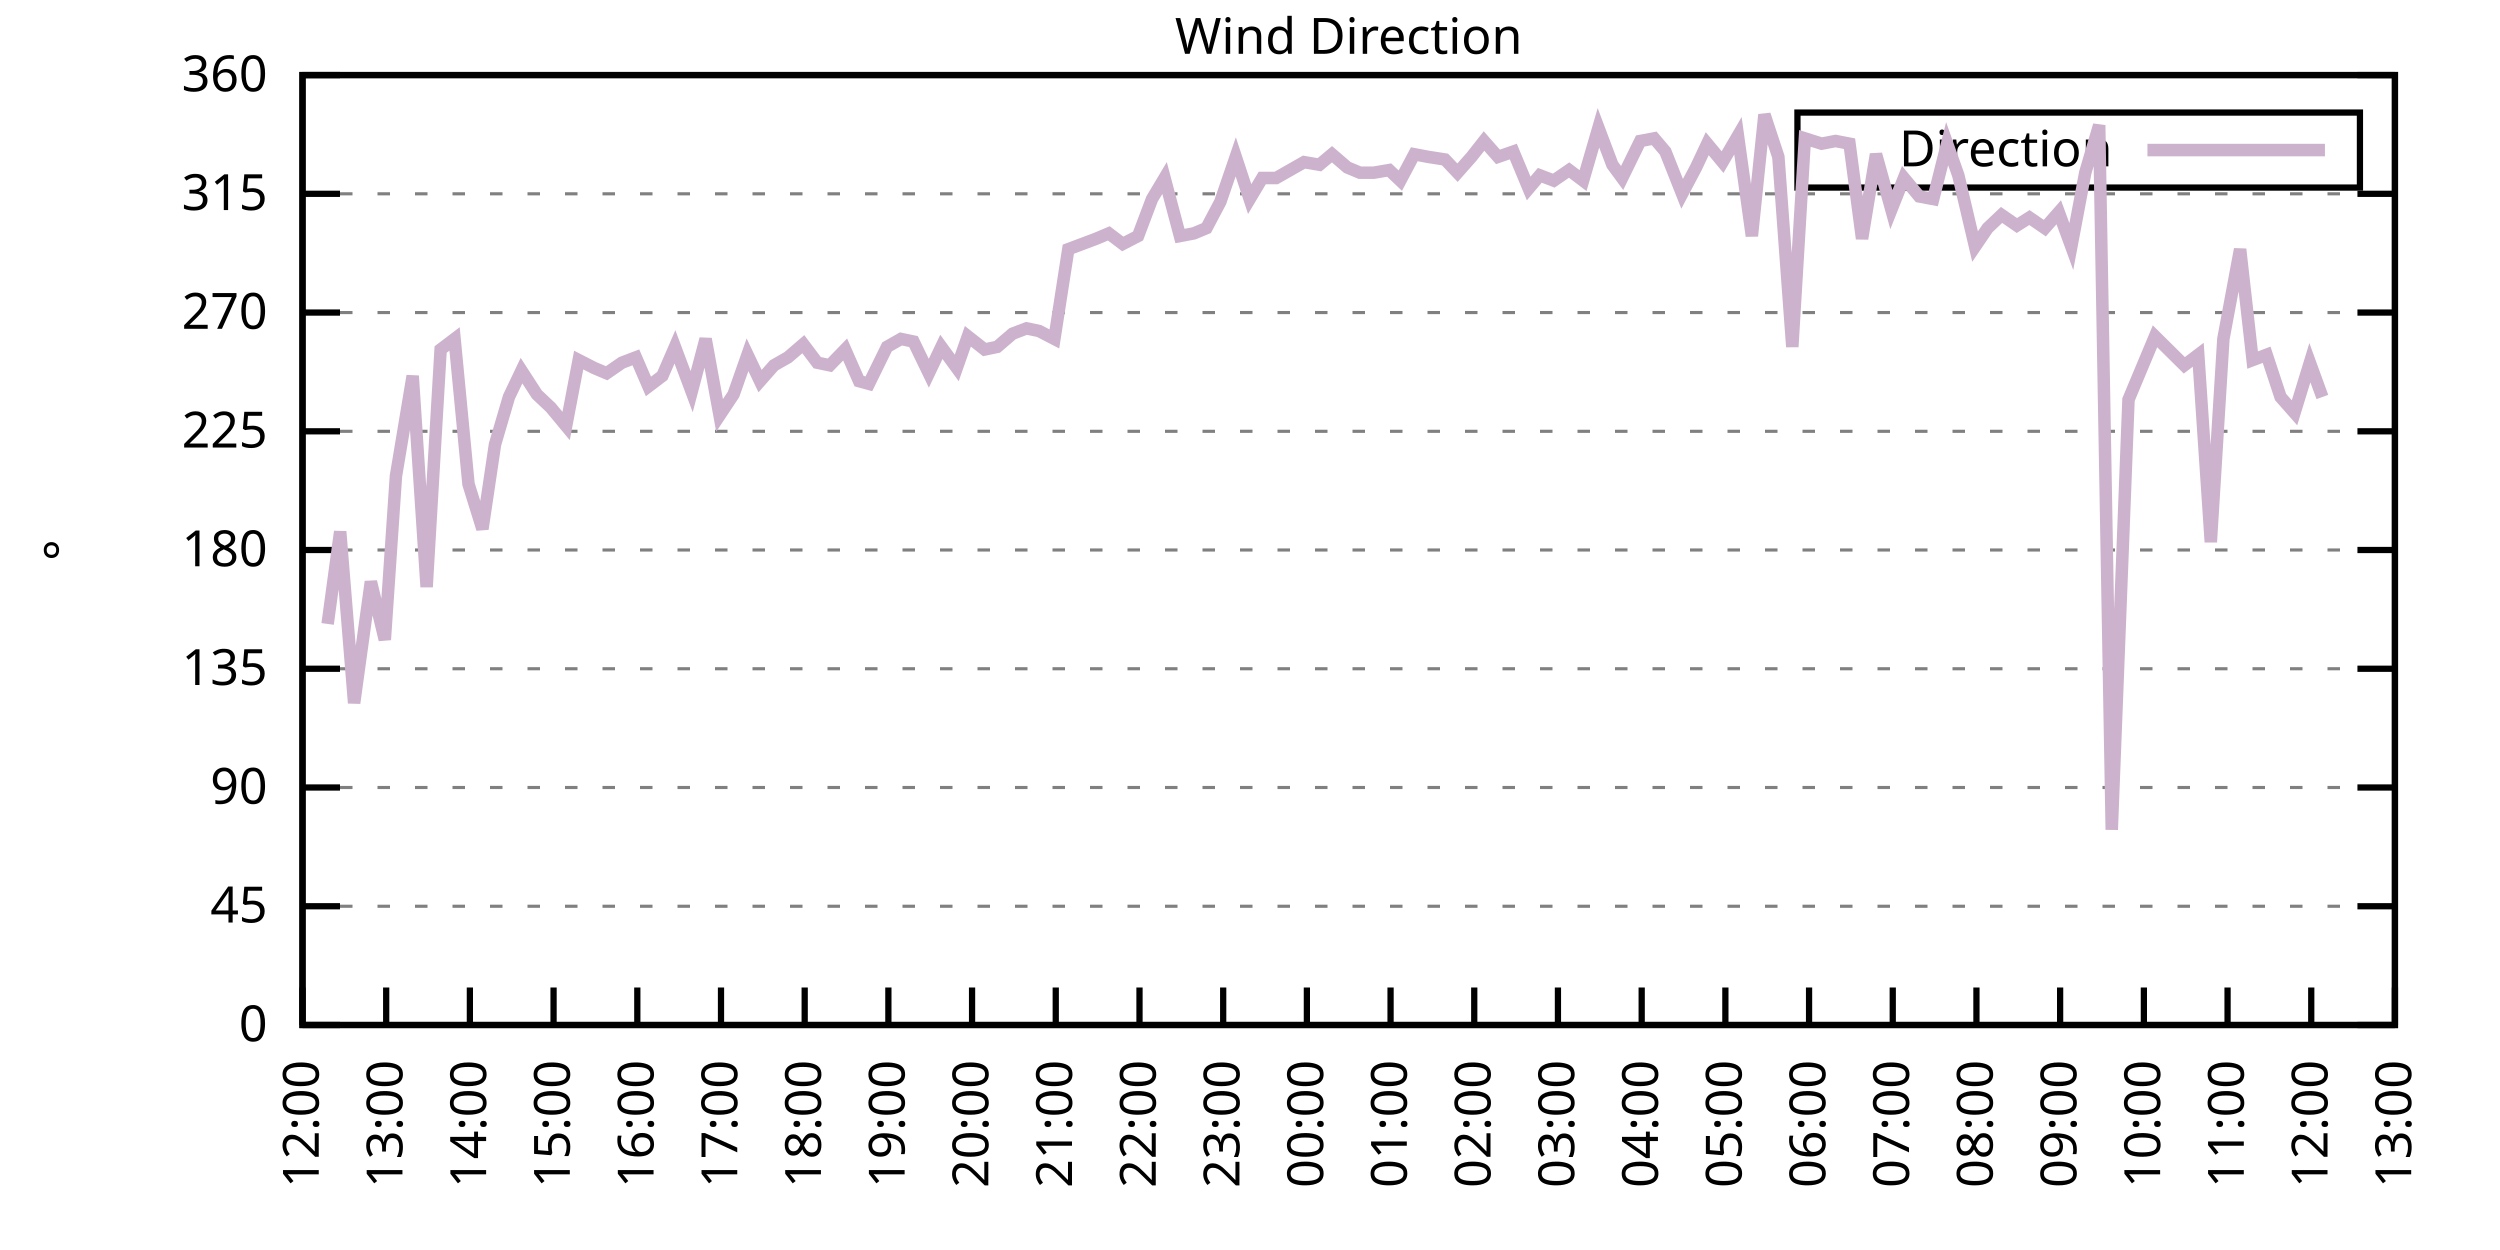
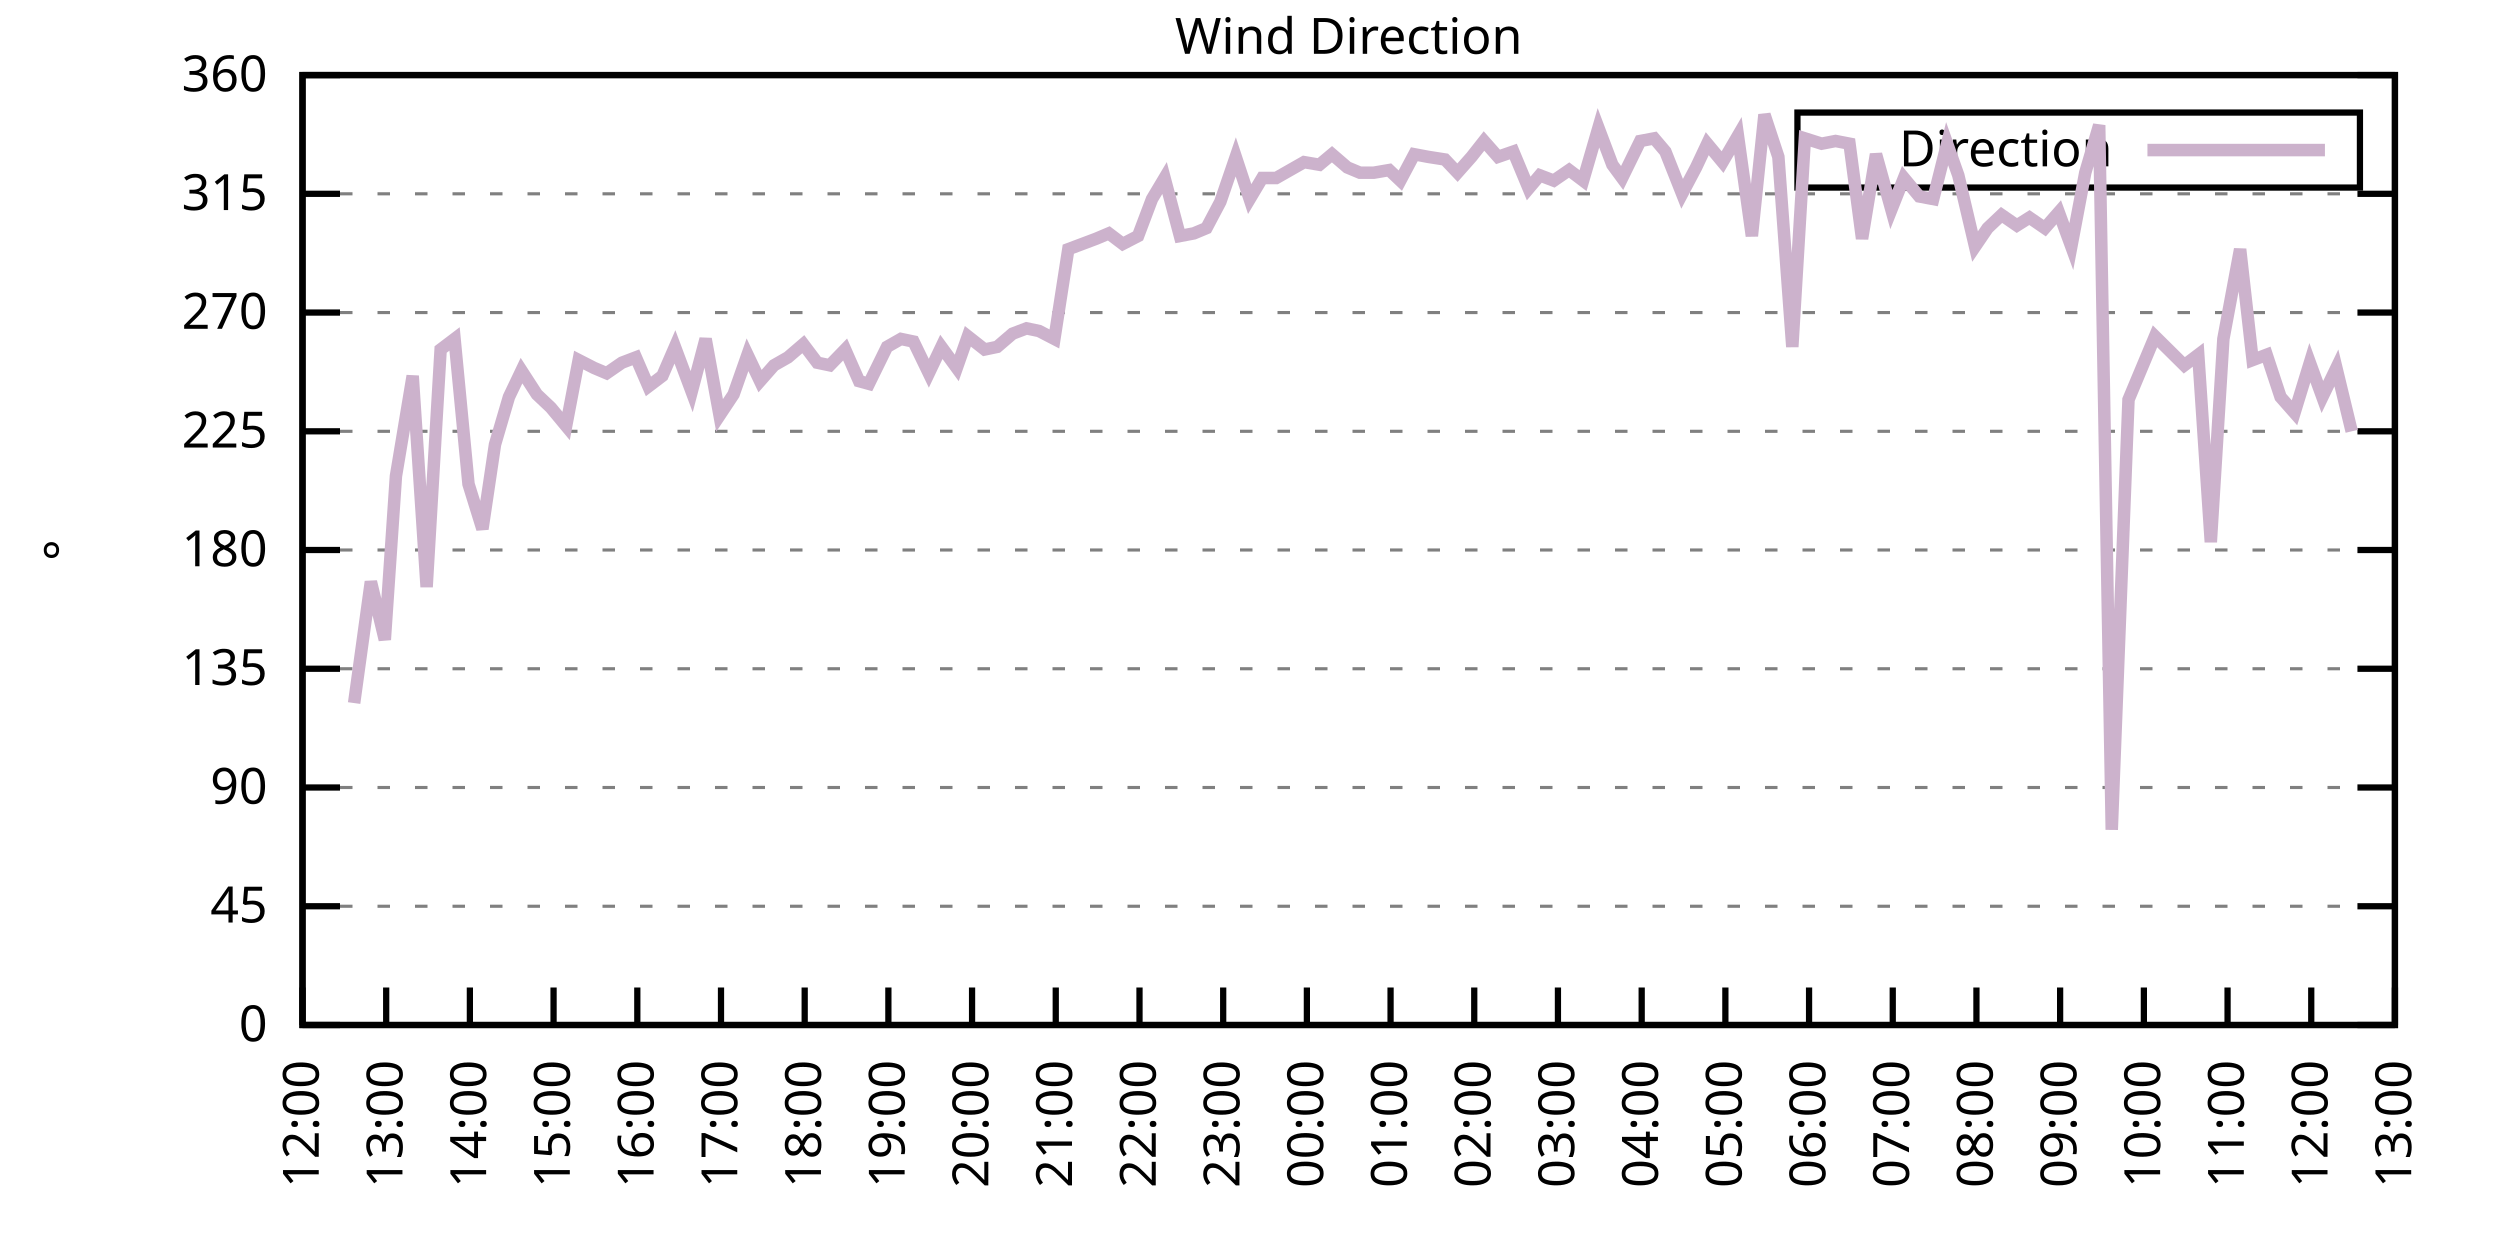
<svg xmlns="http://www.w3.org/2000/svg" xmlns:xlink="http://www.w3.org/1999/xlink" width="400" height="200" viewBox="0 0 400 200">
  <g id="gnuplot_canvas">
    <rect x="0" y="0" width="400" height="200" fill="none" />
    <defs>
      <circle id="gpDot" r="0.5" stroke-width="0.5" stroke="currentColor" />
      <path id="gpPt0" stroke-width="0.333" stroke="currentColor" d="M-1,0 h2 M0,-1 v2" />
      <path id="gpPt1" stroke-width="0.333" stroke="currentColor" d="M-1,-1 L1,1 M1,-1 L-1,1" />
      <path id="gpPt2" stroke-width="0.333" stroke="currentColor" d="M-1,0 L1,0 M0,-1 L0,1 M-1,-1 L1,1 M-1,1 L1,-1" />
      <rect id="gpPt3" stroke-width="0.333" stroke="currentColor" x="-1" y="-1" width="2" height="2" />
      <rect id="gpPt4" stroke-width="0.333" stroke="currentColor" fill="currentColor" x="-1" y="-1" width="2" height="2" />
      <circle id="gpPt5" stroke-width="0.333" stroke="currentColor" cx="0" cy="0" r="1" />
      <use xlink:href="#gpPt5" id="gpPt6" fill="currentColor" stroke="none" />
      <path id="gpPt7" stroke-width="0.333" stroke="currentColor" d="M0,-1.33 L-1.33,0.67 L1.33,0.67 z" />
      <use xlink:href="#gpPt7" id="gpPt8" fill="currentColor" stroke="none" />
      <use xlink:href="#gpPt7" id="gpPt9" stroke="currentColor" transform="rotate(180)" />
      <use xlink:href="#gpPt9" id="gpPt10" fill="currentColor" stroke="none" />
      <use xlink:href="#gpPt3" id="gpPt11" stroke="currentColor" transform="rotate(45)" />
      <use xlink:href="#gpPt11" id="gpPt12" fill="currentColor" stroke="none" />
      <path id="gpPt13" stroke-width="0.333" stroke="currentColor" d="M0,1.330 L1.265,0.411 L0.782,-1.067 L-0.782,-1.076 L-1.265,0.411 z" />
      <use xlink:href="#gpPt13" id="gpPt14" fill="currentColor" stroke="none" />
      <filter id="textbox" filterUnits="objectBoundingBox" x="0" y="0" height="1" width="1">
        <feFlood flood-color="white" flood-opacity="1" result="bgnd" />
        <feComposite in="SourceGraphic" in2="bgnd" operator="atop" />
      </filter>
      <filter id="greybox" filterUnits="objectBoundingBox" x="0" y="0" height="1" width="1">
        <feFlood flood-color="lightgrey" flood-opacity="1" result="grey" />
        <feComposite in="SourceGraphic" in2="grey" operator="atop" />
      </filter>
    </defs>
    <g fill="none" color="white" stroke="currentColor" stroke-width="1.00" stroke-linecap="butt" stroke-linejoin="miter">
</g>
    <g fill="none" color="black" stroke="currentColor" stroke-width="1.00" stroke-linecap="butt" stroke-linejoin="miter">
      <g stroke="none" shape-rendering="crispEdges">
        <polygon fill="rgb(255, 255, 255)" points="48.40,164.00 383.18,164.00 383.18,12.02 48.40,12.02 " />
      </g>
    </g>
    <g fill="none" color="black" stroke="currentColor" stroke-width="1.00" stroke-linecap="butt" stroke-linejoin="miter">
</g>
    <g fill="none" color="black" stroke="black" stroke-width="0.50" stroke-linecap="butt" stroke-linejoin="miter">
</g>
    <g fill="none" color="gray" stroke="currentColor" stroke-width="0.50" stroke-linecap="butt" stroke-linejoin="miter">
      <path stroke="gray" stroke-dasharray="2,4" class="gridline" d="M48.40,164.00 L383.19,164.00  " />
    </g>
    <g fill="none" color="gray" stroke="gray" stroke-width="1.00" stroke-linecap="butt" stroke-linejoin="miter">
</g>
    <g fill="none" color="black" stroke="currentColor" stroke-width="1.00" stroke-linecap="butt" stroke-linejoin="miter">
      <path stroke="black" d="M48.40,164.00 L54.40,164.00 M383.19,164.00 L377.19,164.00  " />
      <g transform="translate(42.80,166.60)" stroke="none" fill="black" font-family="Sans" font-size="8.00" text-anchor="end">
        <text>
          <tspan font-family="Sans"> 0</tspan>
        </text>
      </g>
    </g>
    <g fill="none" color="black" stroke="currentColor" stroke-width="1.00" stroke-linecap="butt" stroke-linejoin="miter">
</g>
    <g fill="none" color="black" stroke="black" stroke-width="0.50" stroke-linecap="butt" stroke-linejoin="miter">
</g>
    <g fill="none" color="gray" stroke="currentColor" stroke-width="0.50" stroke-linecap="butt" stroke-linejoin="miter">
      <path stroke="gray" stroke-dasharray="2,4" class="gridline" d="M48.40,145.00 L383.19,145.00  " />
    </g>
    <g fill="none" color="gray" stroke="gray" stroke-width="1.00" stroke-linecap="butt" stroke-linejoin="miter">
</g>
    <g fill="none" color="black" stroke="currentColor" stroke-width="1.00" stroke-linecap="butt" stroke-linejoin="miter">
      <path stroke="black" d="M48.40,145.00 L54.40,145.00 M383.19,145.00 L377.19,145.00  " />
      <g transform="translate(42.80,147.60)" stroke="none" fill="black" font-family="Sans" font-size="8.00" text-anchor="end">
        <text>
          <tspan font-family="Sans"> 45</tspan>
        </text>
      </g>
    </g>
    <g fill="none" color="black" stroke="currentColor" stroke-width="1.00" stroke-linecap="butt" stroke-linejoin="miter">
</g>
    <g fill="none" color="black" stroke="black" stroke-width="0.50" stroke-linecap="butt" stroke-linejoin="miter">
</g>
    <g fill="none" color="gray" stroke="currentColor" stroke-width="0.50" stroke-linecap="butt" stroke-linejoin="miter">
      <path stroke="gray" stroke-dasharray="2,4" class="gridline" d="M48.40,126.00 L383.19,126.00  " />
    </g>
    <g fill="none" color="gray" stroke="gray" stroke-width="1.00" stroke-linecap="butt" stroke-linejoin="miter">
</g>
    <g fill="none" color="black" stroke="currentColor" stroke-width="1.00" stroke-linecap="butt" stroke-linejoin="miter">
      <path stroke="black" d="M48.40,126.00 L54.40,126.00 M383.19,126.00 L377.19,126.00  " />
      <g transform="translate(42.80,128.60)" stroke="none" fill="black" font-family="Sans" font-size="8.00" text-anchor="end">
        <text>
          <tspan font-family="Sans"> 90</tspan>
        </text>
      </g>
    </g>
    <g fill="none" color="black" stroke="currentColor" stroke-width="1.00" stroke-linecap="butt" stroke-linejoin="miter">
</g>
    <g fill="none" color="black" stroke="black" stroke-width="0.50" stroke-linecap="butt" stroke-linejoin="miter">
</g>
    <g fill="none" color="gray" stroke="currentColor" stroke-width="0.50" stroke-linecap="butt" stroke-linejoin="miter">
      <path stroke="gray" stroke-dasharray="2,4" class="gridline" d="M48.40,107.00 L383.19,107.00  " />
    </g>
    <g fill="none" color="gray" stroke="gray" stroke-width="1.00" stroke-linecap="butt" stroke-linejoin="miter">
</g>
    <g fill="none" color="black" stroke="currentColor" stroke-width="1.00" stroke-linecap="butt" stroke-linejoin="miter">
      <path stroke="black" d="M48.40,107.00 L54.40,107.00 M383.19,107.00 L377.19,107.00  " />
      <g transform="translate(42.80,109.60)" stroke="none" fill="black" font-family="Sans" font-size="8.00" text-anchor="end">
        <text>
          <tspan font-family="Sans"> 135</tspan>
        </text>
      </g>
    </g>
    <g fill="none" color="black" stroke="currentColor" stroke-width="1.00" stroke-linecap="butt" stroke-linejoin="miter">
</g>
    <g fill="none" color="black" stroke="black" stroke-width="0.50" stroke-linecap="butt" stroke-linejoin="miter">
</g>
    <g fill="none" color="gray" stroke="currentColor" stroke-width="0.50" stroke-linecap="butt" stroke-linejoin="miter">
      <path stroke="gray" stroke-dasharray="2,4" class="gridline" d="M48.40,88.00 L383.19,88.00  " />
    </g>
    <g fill="none" color="gray" stroke="gray" stroke-width="1.00" stroke-linecap="butt" stroke-linejoin="miter">
</g>
    <g fill="none" color="black" stroke="currentColor" stroke-width="1.00" stroke-linecap="butt" stroke-linejoin="miter">
      <path stroke="black" d="M48.40,88.00 L54.40,88.00 M383.19,88.00 L377.19,88.00  " />
      <g transform="translate(42.80,90.60)" stroke="none" fill="black" font-family="Sans" font-size="8.00" text-anchor="end">
        <text>
          <tspan font-family="Sans"> 180</tspan>
        </text>
      </g>
    </g>
    <g fill="none" color="black" stroke="currentColor" stroke-width="1.00" stroke-linecap="butt" stroke-linejoin="miter">
</g>
    <g fill="none" color="black" stroke="black" stroke-width="0.50" stroke-linecap="butt" stroke-linejoin="miter">
</g>
    <g fill="none" color="gray" stroke="currentColor" stroke-width="0.50" stroke-linecap="butt" stroke-linejoin="miter">
      <path stroke="gray" stroke-dasharray="2,4" class="gridline" d="M48.40,69.01 L383.19,69.01  " />
    </g>
    <g fill="none" color="gray" stroke="gray" stroke-width="1.00" stroke-linecap="butt" stroke-linejoin="miter">
</g>
    <g fill="none" color="black" stroke="currentColor" stroke-width="1.00" stroke-linecap="butt" stroke-linejoin="miter">
      <path stroke="black" d="M48.40,69.01 L54.40,69.01 M383.19,69.01 L377.19,69.01  " />
      <g transform="translate(42.80,71.61)" stroke="none" fill="black" font-family="Sans" font-size="8.00" text-anchor="end">
        <text>
          <tspan font-family="Sans"> 225</tspan>
        </text>
      </g>
    </g>
    <g fill="none" color="black" stroke="currentColor" stroke-width="1.00" stroke-linecap="butt" stroke-linejoin="miter">
</g>
    <g fill="none" color="black" stroke="black" stroke-width="0.50" stroke-linecap="butt" stroke-linejoin="miter">
</g>
    <g fill="none" color="gray" stroke="currentColor" stroke-width="0.50" stroke-linecap="butt" stroke-linejoin="miter">
      <path stroke="gray" stroke-dasharray="2,4" class="gridline" d="M48.40,50.01 L383.19,50.01  " />
    </g>
    <g fill="none" color="gray" stroke="gray" stroke-width="1.00" stroke-linecap="butt" stroke-linejoin="miter">
</g>
    <g fill="none" color="black" stroke="currentColor" stroke-width="1.00" stroke-linecap="butt" stroke-linejoin="miter">
      <path stroke="black" d="M48.40,50.01 L54.40,50.01 M383.19,50.01 L377.19,50.01  " />
      <g transform="translate(42.80,52.61)" stroke="none" fill="black" font-family="Sans" font-size="8.00" text-anchor="end">
        <text>
          <tspan font-family="Sans"> 270</tspan>
        </text>
      </g>
    </g>
    <g fill="none" color="black" stroke="currentColor" stroke-width="1.00" stroke-linecap="butt" stroke-linejoin="miter">
</g>
    <g fill="none" color="black" stroke="black" stroke-width="0.50" stroke-linecap="butt" stroke-linejoin="miter">
</g>
    <g fill="none" color="gray" stroke="currentColor" stroke-width="0.50" stroke-linecap="butt" stroke-linejoin="miter">
      <path stroke="gray" stroke-dasharray="2,4" class="gridline" d="M48.40,31.01 L383.19,31.01  " />
    </g>
    <g fill="none" color="gray" stroke="gray" stroke-width="1.00" stroke-linecap="butt" stroke-linejoin="miter">
</g>
    <g fill="none" color="black" stroke="currentColor" stroke-width="1.00" stroke-linecap="butt" stroke-linejoin="miter">
      <path stroke="black" d="M48.40,31.01 L54.40,31.01 M383.19,31.01 L377.19,31.01  " />
      <g transform="translate(42.80,33.61)" stroke="none" fill="black" font-family="Sans" font-size="8.00" text-anchor="end">
        <text>
          <tspan font-family="Sans"> 315</tspan>
        </text>
      </g>
    </g>
    <g fill="none" color="black" stroke="currentColor" stroke-width="1.00" stroke-linecap="butt" stroke-linejoin="miter">
</g>
    <g fill="none" color="black" stroke="black" stroke-width="0.50" stroke-linecap="butt" stroke-linejoin="miter">
</g>
    <g fill="none" color="gray" stroke="currentColor" stroke-width="0.50" stroke-linecap="butt" stroke-linejoin="miter">
      <path stroke="gray" stroke-dasharray="2,4" class="gridline" d="M48.40,12.01 L383.19,12.01  " />
    </g>
    <g fill="none" color="gray" stroke="gray" stroke-width="1.00" stroke-linecap="butt" stroke-linejoin="miter">
</g>
    <g fill="none" color="black" stroke="currentColor" stroke-width="1.00" stroke-linecap="butt" stroke-linejoin="miter">
      <path stroke="black" d="M48.40,12.01 L54.40,12.01 M383.19,12.01 L377.19,12.01  " />
      <g transform="translate(42.80,14.61)" stroke="none" fill="black" font-family="Sans" font-size="8.00" text-anchor="end">
        <text>
          <tspan font-family="Sans"> 360</tspan>
        </text>
      </g>
    </g>
    <g fill="none" color="black" stroke="currentColor" stroke-width="1.00" stroke-linecap="butt" stroke-linejoin="miter">
      <path stroke="black" d="M48.40,164.00 L48.40,158.00  " />
      <g transform="translate(51.00,169.60) rotate(270.00)" stroke="none" fill="black" font-family="Sans" font-size="8.00" text-anchor="end">
        <text>
          <tspan font-family="Sans">12:00</tspan>
        </text>
      </g>
    </g>
    <g fill="none" color="black" stroke="currentColor" stroke-width="1.00" stroke-linecap="butt" stroke-linejoin="miter">
      <path stroke="black" d="M61.79,164.00 L61.79,158.00  " />
      <g transform="translate(64.39,169.60) rotate(270.00)" stroke="none" fill="black" font-family="Sans" font-size="8.00" text-anchor="end">
        <text>
          <tspan font-family="Sans">13:00</tspan>
        </text>
      </g>
    </g>
    <g fill="none" color="black" stroke="currentColor" stroke-width="1.00" stroke-linecap="butt" stroke-linejoin="miter">
      <path stroke="black" d="M75.18,164.00 L75.18,158.00  " />
      <g transform="translate(77.78,169.60) rotate(270.00)" stroke="none" fill="black" font-family="Sans" font-size="8.00" text-anchor="end">
        <text>
          <tspan font-family="Sans">14:00</tspan>
        </text>
      </g>
    </g>
    <g fill="none" color="black" stroke="currentColor" stroke-width="1.00" stroke-linecap="butt" stroke-linejoin="miter">
      <path stroke="black" d="M88.57,164.00 L88.57,158.00  " />
      <g transform="translate(91.17,169.60) rotate(270.00)" stroke="none" fill="black" font-family="Sans" font-size="8.00" text-anchor="end">
        <text>
          <tspan font-family="Sans">15:00</tspan>
        </text>
      </g>
    </g>
    <g fill="none" color="black" stroke="currentColor" stroke-width="1.00" stroke-linecap="butt" stroke-linejoin="miter">
      <path stroke="black" d="M101.97,164.00 L101.97,158.00  " />
      <g transform="translate(104.57,169.60) rotate(270.00)" stroke="none" fill="black" font-family="Sans" font-size="8.00" text-anchor="end">
        <text>
          <tspan font-family="Sans">16:00</tspan>
        </text>
      </g>
    </g>
    <g fill="none" color="black" stroke="currentColor" stroke-width="1.00" stroke-linecap="butt" stroke-linejoin="miter">
      <path stroke="black" d="M115.36,164.00 L115.36,158.00  " />
      <g transform="translate(117.96,169.60) rotate(270.00)" stroke="none" fill="black" font-family="Sans" font-size="8.00" text-anchor="end">
        <text>
          <tspan font-family="Sans">17:00</tspan>
        </text>
      </g>
    </g>
    <g fill="none" color="black" stroke="currentColor" stroke-width="1.00" stroke-linecap="butt" stroke-linejoin="miter">
      <path stroke="black" d="M128.75,164.00 L128.75,158.00  " />
      <g transform="translate(131.35,169.60) rotate(270.00)" stroke="none" fill="black" font-family="Sans" font-size="8.00" text-anchor="end">
        <text>
          <tspan font-family="Sans">18:00</tspan>
        </text>
      </g>
    </g>
    <g fill="none" color="black" stroke="currentColor" stroke-width="1.00" stroke-linecap="butt" stroke-linejoin="miter">
      <path stroke="black" d="M142.14,164.00 L142.14,158.00  " />
      <g transform="translate(144.74,169.60) rotate(270.00)" stroke="none" fill="black" font-family="Sans" font-size="8.00" text-anchor="end">
        <text>
          <tspan font-family="Sans">19:00</tspan>
        </text>
      </g>
    </g>
    <g fill="none" color="black" stroke="currentColor" stroke-width="1.00" stroke-linecap="butt" stroke-linejoin="miter">
      <path stroke="black" d="M155.53,164.00 L155.53,158.00  " />
      <g transform="translate(158.13,169.60) rotate(270.00)" stroke="none" fill="black" font-family="Sans" font-size="8.00" text-anchor="end">
        <text>
          <tspan font-family="Sans">20:00</tspan>
        </text>
      </g>
    </g>
    <g fill="none" color="black" stroke="currentColor" stroke-width="1.00" stroke-linecap="butt" stroke-linejoin="miter">
      <path stroke="black" d="M168.92,164.00 L168.92,158.00  " />
      <g transform="translate(171.52,169.60) rotate(270.00)" stroke="none" fill="black" font-family="Sans" font-size="8.00" text-anchor="end">
        <text>
          <tspan font-family="Sans">21:00</tspan>
        </text>
      </g>
    </g>
    <g fill="none" color="black" stroke="currentColor" stroke-width="1.00" stroke-linecap="butt" stroke-linejoin="miter">
      <path stroke="black" d="M182.32,164.00 L182.32,158.00  " />
      <g transform="translate(184.92,169.60) rotate(270.00)" stroke="none" fill="black" font-family="Sans" font-size="8.00" text-anchor="end">
        <text>
          <tspan font-family="Sans">22:00</tspan>
        </text>
      </g>
    </g>
    <g fill="none" color="black" stroke="currentColor" stroke-width="1.00" stroke-linecap="butt" stroke-linejoin="miter">
      <path stroke="black" d="M195.71,164.00 L195.71,158.00  " />
      <g transform="translate(198.31,169.60) rotate(270.00)" stroke="none" fill="black" font-family="Sans" font-size="8.00" text-anchor="end">
        <text>
          <tspan font-family="Sans">23:00</tspan>
        </text>
      </g>
    </g>
    <g fill="none" color="black" stroke="currentColor" stroke-width="1.00" stroke-linecap="butt" stroke-linejoin="miter">
      <path stroke="black" d="M209.10,164.00 L209.10,158.00  " />
      <g transform="translate(211.70,169.60) rotate(270.00)" stroke="none" fill="black" font-family="Sans" font-size="8.00" text-anchor="end">
        <text>
          <tspan font-family="Sans">00:00</tspan>
        </text>
      </g>
    </g>
    <g fill="none" color="black" stroke="currentColor" stroke-width="1.00" stroke-linecap="butt" stroke-linejoin="miter">
      <path stroke="black" d="M222.49,164.00 L222.49,158.00  " />
      <g transform="translate(225.09,169.60) rotate(270.00)" stroke="none" fill="black" font-family="Sans" font-size="8.00" text-anchor="end">
        <text>
          <tspan font-family="Sans">01:00</tspan>
        </text>
      </g>
    </g>
    <g fill="none" color="black" stroke="currentColor" stroke-width="1.00" stroke-linecap="butt" stroke-linejoin="miter">
      <path stroke="black" d="M235.88,164.00 L235.88,158.00  " />
      <g transform="translate(238.48,169.60) rotate(270.00)" stroke="none" fill="black" font-family="Sans" font-size="8.00" text-anchor="end">
        <text>
          <tspan font-family="Sans">02:00</tspan>
        </text>
      </g>
    </g>
    <g fill="none" color="black" stroke="currentColor" stroke-width="1.00" stroke-linecap="butt" stroke-linejoin="miter">
      <path stroke="black" d="M249.27,164.00 L249.27,158.00  " />
      <g transform="translate(251.87,169.60) rotate(270.00)" stroke="none" fill="black" font-family="Sans" font-size="8.00" text-anchor="end">
        <text>
          <tspan font-family="Sans">03:00</tspan>
        </text>
      </g>
    </g>
    <g fill="none" color="black" stroke="currentColor" stroke-width="1.00" stroke-linecap="butt" stroke-linejoin="miter">
      <path stroke="black" d="M262.67,164.00 L262.67,158.00  " />
      <g transform="translate(265.27,169.60) rotate(270.00)" stroke="none" fill="black" font-family="Sans" font-size="8.00" text-anchor="end">
        <text>
          <tspan font-family="Sans">04:00</tspan>
        </text>
      </g>
    </g>
    <g fill="none" color="black" stroke="currentColor" stroke-width="1.00" stroke-linecap="butt" stroke-linejoin="miter">
      <path stroke="black" d="M276.06,164.00 L276.06,158.00  " />
      <g transform="translate(278.66,169.60) rotate(270.00)" stroke="none" fill="black" font-family="Sans" font-size="8.00" text-anchor="end">
        <text>
          <tspan font-family="Sans">05:00</tspan>
        </text>
      </g>
    </g>
    <g fill="none" color="black" stroke="currentColor" stroke-width="1.00" stroke-linecap="butt" stroke-linejoin="miter">
      <path stroke="black" d="M289.45,164.00 L289.45,158.00  " />
      <g transform="translate(292.05,169.60) rotate(270.00)" stroke="none" fill="black" font-family="Sans" font-size="8.00" text-anchor="end">
        <text>
          <tspan font-family="Sans">06:00</tspan>
        </text>
      </g>
    </g>
    <g fill="none" color="black" stroke="currentColor" stroke-width="1.00" stroke-linecap="butt" stroke-linejoin="miter">
      <path stroke="black" d="M302.84,164.00 L302.84,158.00  " />
      <g transform="translate(305.44,169.60) rotate(270.00)" stroke="none" fill="black" font-family="Sans" font-size="8.00" text-anchor="end">
        <text>
          <tspan font-family="Sans">07:00</tspan>
        </text>
      </g>
    </g>
    <g fill="none" color="black" stroke="currentColor" stroke-width="1.00" stroke-linecap="butt" stroke-linejoin="miter">
      <path stroke="black" d="M316.23,164.00 L316.23,158.00  " />
      <g transform="translate(318.83,169.60) rotate(270.00)" stroke="none" fill="black" font-family="Sans" font-size="8.00" text-anchor="end">
        <text>
          <tspan font-family="Sans">08:00</tspan>
        </text>
      </g>
    </g>
    <g fill="none" color="black" stroke="currentColor" stroke-width="1.00" stroke-linecap="butt" stroke-linejoin="miter">
      <path stroke="black" d="M329.62,164.00 L329.62,158.00  " />
      <g transform="translate(332.22,169.60) rotate(270.00)" stroke="none" fill="black" font-family="Sans" font-size="8.00" text-anchor="end">
        <text>
          <tspan font-family="Sans">09:00</tspan>
        </text>
      </g>
    </g>
    <g fill="none" color="black" stroke="currentColor" stroke-width="1.00" stroke-linecap="butt" stroke-linejoin="miter">
      <path stroke="black" d="M343.02,164.00 L343.02,158.00  " />
      <g transform="translate(345.62,169.60) rotate(270.00)" stroke="none" fill="black" font-family="Sans" font-size="8.00" text-anchor="end">
        <text>
          <tspan font-family="Sans">10:00</tspan>
        </text>
      </g>
    </g>
    <g fill="none" color="black" stroke="currentColor" stroke-width="1.00" stroke-linecap="butt" stroke-linejoin="miter">
      <path stroke="black" d="M356.41,164.00 L356.41,158.00  " />
      <g transform="translate(359.01,169.60) rotate(270.00)" stroke="none" fill="black" font-family="Sans" font-size="8.00" text-anchor="end">
        <text>
          <tspan font-family="Sans">11:00</tspan>
        </text>
      </g>
    </g>
    <g fill="none" color="black" stroke="currentColor" stroke-width="1.00" stroke-linecap="butt" stroke-linejoin="miter">
      <path stroke="black" d="M369.80,164.00 L369.80,158.00  " />
      <g transform="translate(372.40,169.60) rotate(270.00)" stroke="none" fill="black" font-family="Sans" font-size="8.00" text-anchor="end">
        <text>
          <tspan font-family="Sans">12:00</tspan>
        </text>
      </g>
    </g>
    <g fill="none" color="black" stroke="currentColor" stroke-width="1.00" stroke-linecap="butt" stroke-linejoin="miter">
      <path stroke="black" d="M383.19,164.00 L383.19,158.00  " />
      <g transform="translate(385.79,169.60) rotate(270.00)" stroke="none" fill="black" font-family="Sans" font-size="8.00" text-anchor="end">
        <text>
          <tspan font-family="Sans">13:00</tspan>
        </text>
      </g>
    </g>
    <g fill="none" color="black" stroke="currentColor" stroke-width="1.00" stroke-linecap="butt" stroke-linejoin="miter">
</g>
    <g fill="none" color="black" stroke="currentColor" stroke-width="1.00" stroke-linecap="butt" stroke-linejoin="miter">
      <path stroke="black" d="M48.40,12.01 L48.40,164.00 L383.19,164.00 L383.19,12.01 L48.40,12.01 Z  " />
    </g>
    <g fill="none" color="black" stroke="currentColor" stroke-width="1.00" stroke-linecap="butt" stroke-linejoin="miter">
</g>
    <g fill="none" color="black" stroke="currentColor" stroke-width="1.00" stroke-linecap="butt" stroke-linejoin="miter">
      <path stroke="black" d="M287.59,30.01 L287.59,18.01 L377.59,18.01 L377.59,30.01 L287.59,30.01 Z  " />
    </g>
    <g id="Wind_direction_plot_1">
      <g fill="none" color="white" stroke="black" stroke-width="2.00" stroke-linecap="butt" stroke-linejoin="miter">
</g>
      <g fill="none" color="black" stroke="currentColor" stroke-width="2.00" stroke-linecap="butt" stroke-linejoin="miter">
        <g transform="translate(337.99,26.61)" stroke="none" fill="black" font-family="Sans" font-size="8.00" text-anchor="end">
          <text>
            <tspan font-family="Sans">Direction</tspan>
          </text>
        </g>
      </g>
      <g fill="none" color="black" stroke="currentColor" stroke-width="2.00" stroke-linecap="butt" stroke-linejoin="miter">
-         <path stroke="rgb(204, 178, 204)" d="M343.59,24.01 L371.99,24.01 M52.42,99.83 L54.43,85.05 L56.66,112.49 L59.34,93.07 L61.57,102.36 L63.35,76.18   L66.03,60.14 L68.26,93.92 L70.50,55.92 L72.73,54.23 L74.96,77.45 L77.19,84.63 L79.20,71.12 L81.43,63.52   L83.44,59.30 L85.90,63.10 L88.13,65.21 L90.58,68.16 L92.59,57.61 L95.05,58.87 L97.06,59.72 L99.51,58.03   L101.74,57.18 L103.75,61.83 L105.98,60.14 L107.99,55.50 L110.67,62.67 L112.90,54.23 L115.13,66.47 L117.37,63.10   L119.60,56.76 L121.61,60.98 L123.84,58.45 L126.07,57.18 L128.53,55.07 L130.76,58.03 L132.77,58.45 L135.22,55.92   L137.45,60.98 L139.02,61.41 L141.92,55.50 L144.15,54.23 L146.16,54.65 L148.61,59.72 L150.62,55.50 L153.08,58.87   L154.86,53.81 L157.54,55.92 L159.55,55.50 L162.01,53.39 L164.24,52.54 L166.25,52.96 L168.70,54.23 L170.93,39.87   L173.17,39.03 L175.40,38.19 L177.41,37.34 L179.64,39.03 L182.09,37.76 L184.32,31.85 L186.33,28.48 L188.79,37.76   L191.02,37.34 L193.03,36.50 L195.26,32.28 L197.72,25.10 L199.95,31.85 L201.96,28.48 L204.19,28.48 L208.65,25.94   L211.11,26.36 L213.12,24.68 L215.57,26.79 L217.58,27.63 L219.81,27.63 L222.27,27.21 L224.05,28.90 L226.29,24.68   L228.52,25.10 L231.20,25.52 L233.20,27.63 L235.44,25.10 L237.44,22.56 L239.68,25.10 L242.13,24.25 L244.59,30.16   L246.37,28.05 L248.60,28.90 L251.06,27.21 L253.29,28.90 L255.75,20.45 L257.98,26.36 L259.54,28.48 L262.44,22.56   L264.67,22.14 L266.46,24.25 L269.14,31.01 L271.37,26.79 L273.16,22.99 L275.61,25.94 L278.07,21.72 L280.30,37.76   L282.31,18.34 L284.54,25.10 L286.77,55.50 L288.78,22.14 L291.46,22.99 L293.69,22.56 L295.92,22.99 L297.93,38.19   L300.16,24.68 L302.62,33.54 L304.63,28.48 L307.08,31.43 L309.31,31.85 L311.54,22.99 L313.33,28.05 L316.01,39.45   L318.02,36.50 L320.25,34.39 L322.70,36.08 L324.71,34.81 L327.17,36.50 L329.40,33.96 L331.41,39.45 L333.64,27.63   L335.87,20.03 L337.88,132.76 L340.56,63.94 L344.80,53.81 L349.49,58.45 L351.72,56.76 L353.73,86.74 L355.74,54.23   L358.42,39.87 L360.42,57.61 L362.66,56.76 L364.89,63.52 L367.12,66.05 L369.58,58.03 L371.58,63.52  " />
+         <path stroke="rgb(204, 178, 204)" d="M343.59,24.01 L371.99,24.01 M56.66,112.49 L59.34,93.07 L61.57,102.36 L63.35,76.18 L66.03,60.14 L68.26,93.92   L70.50,55.92 L72.73,54.23 L74.96,77.45 L77.19,84.63 L79.20,71.12 L81.43,63.52 L83.44,59.30 L85.90,63.10   L88.13,65.21 L90.58,68.16 L92.59,57.61 L95.05,58.87 L97.06,59.72 L99.51,58.03 L101.74,57.18 L103.75,61.83   L105.98,60.14 L107.99,55.50 L110.67,62.67 L112.90,54.23 L115.13,66.47 L117.37,63.10 L119.60,56.76 L121.61,60.98   L123.84,58.45 L126.07,57.18 L128.53,55.07 L130.76,58.03 L132.77,58.45 L135.22,55.92 L137.45,60.98 L139.02,61.41   L141.92,55.50 L144.15,54.23 L146.16,54.65 L148.61,59.72 L150.62,55.50 L153.08,58.87 L154.86,53.81 L157.54,55.92   L159.55,55.50 L162.01,53.39 L164.24,52.54 L166.25,52.96 L168.70,54.23 L170.93,39.87 L173.17,39.03 L175.40,38.19   L177.41,37.34 L179.64,39.03 L182.09,37.76 L184.32,31.85 L186.33,28.48 L188.79,37.76 L191.02,37.34 L193.03,36.50   L195.26,32.28 L197.72,25.10 L199.95,31.85 L201.96,28.48 L204.19,28.48 L208.65,25.94 L211.11,26.36 L213.12,24.68   L215.57,26.79 L217.58,27.63 L219.81,27.63 L222.27,27.21 L224.05,28.90 L226.29,24.68 L228.52,25.10 L231.20,25.52   L233.20,27.63 L235.44,25.10 L237.44,22.56 L239.68,25.10 L242.13,24.25 L244.59,30.16 L246.37,28.05 L248.60,28.90   L251.06,27.21 L253.29,28.90 L255.75,20.45 L257.98,26.36 L259.54,28.48 L262.44,22.56 L264.67,22.14 L266.46,24.25   L269.14,31.01 L271.37,26.79 L273.16,22.99 L275.61,25.94 L278.07,21.72 L280.30,37.76 L282.31,18.34 L284.54,25.10   L286.77,55.50 L288.78,22.14 L291.46,22.99 L293.69,22.56 L295.92,22.99 L297.93,38.19 L300.16,24.68 L302.62,33.54   L304.63,28.48 L307.08,31.43 L309.31,31.85 L311.54,22.99 L313.33,28.05 L316.01,39.45 L318.02,36.50 L320.25,34.39   L322.70,36.08 L324.71,34.81 L327.17,36.50 L329.40,33.96 L331.41,39.45 L333.64,27.63 L335.87,20.03 L337.88,132.76   L340.56,63.94 L344.80,53.81 L349.49,58.45 L351.72,56.76 L353.73,86.74 L355.74,54.23 L358.42,39.87 L360.42,57.61   L362.66,56.76 L364.89,63.52 L367.12,66.05 L369.58,58.03 L371.58,63.52 L373.82,58.87 L376.27,69.01  " />
      </g>
    </g>
    <g fill="none" color="black" stroke="currentColor" stroke-width="2.00" stroke-linecap="butt" stroke-linejoin="miter">
</g>
    <g fill="none" color="black" stroke="black" stroke-width="1.00" stroke-linecap="butt" stroke-linejoin="miter">
</g>
    <g fill="none" color="black" stroke="currentColor" stroke-width="1.00" stroke-linecap="butt" stroke-linejoin="miter">
      <path stroke="black" d="M48.40,12.01 L48.40,164.00 L383.19,164.00 L383.19,12.01 L48.40,12.01 Z  " />
      <g transform="translate(12.80,88.01) rotate(270.00)" stroke="none" fill="black" font-family="Sans" font-size="8.00" text-anchor="middle">
        <text>
          <tspan font-family="Sans">°</tspan>
        </text>
      </g>
    </g>
    <g fill="none" color="black" stroke="currentColor" stroke-width="1.00" stroke-linecap="butt" stroke-linejoin="miter">
</g>
    <g fill="none" color="black" stroke="currentColor" stroke-width="1.00" stroke-linecap="butt" stroke-linejoin="miter">
      <g transform="translate(215.79,8.61)" stroke="none" fill="black" font-family="Sans" font-size="8.00" text-anchor="middle">
        <text>
          <tspan font-family="Sans">Wind Direction</tspan>
        </text>
      </g>
    </g>
    <g fill="none" color="black" stroke="currentColor" stroke-width="1.00" stroke-linecap="butt" stroke-linejoin="miter">
</g>
  </g>
</svg>
